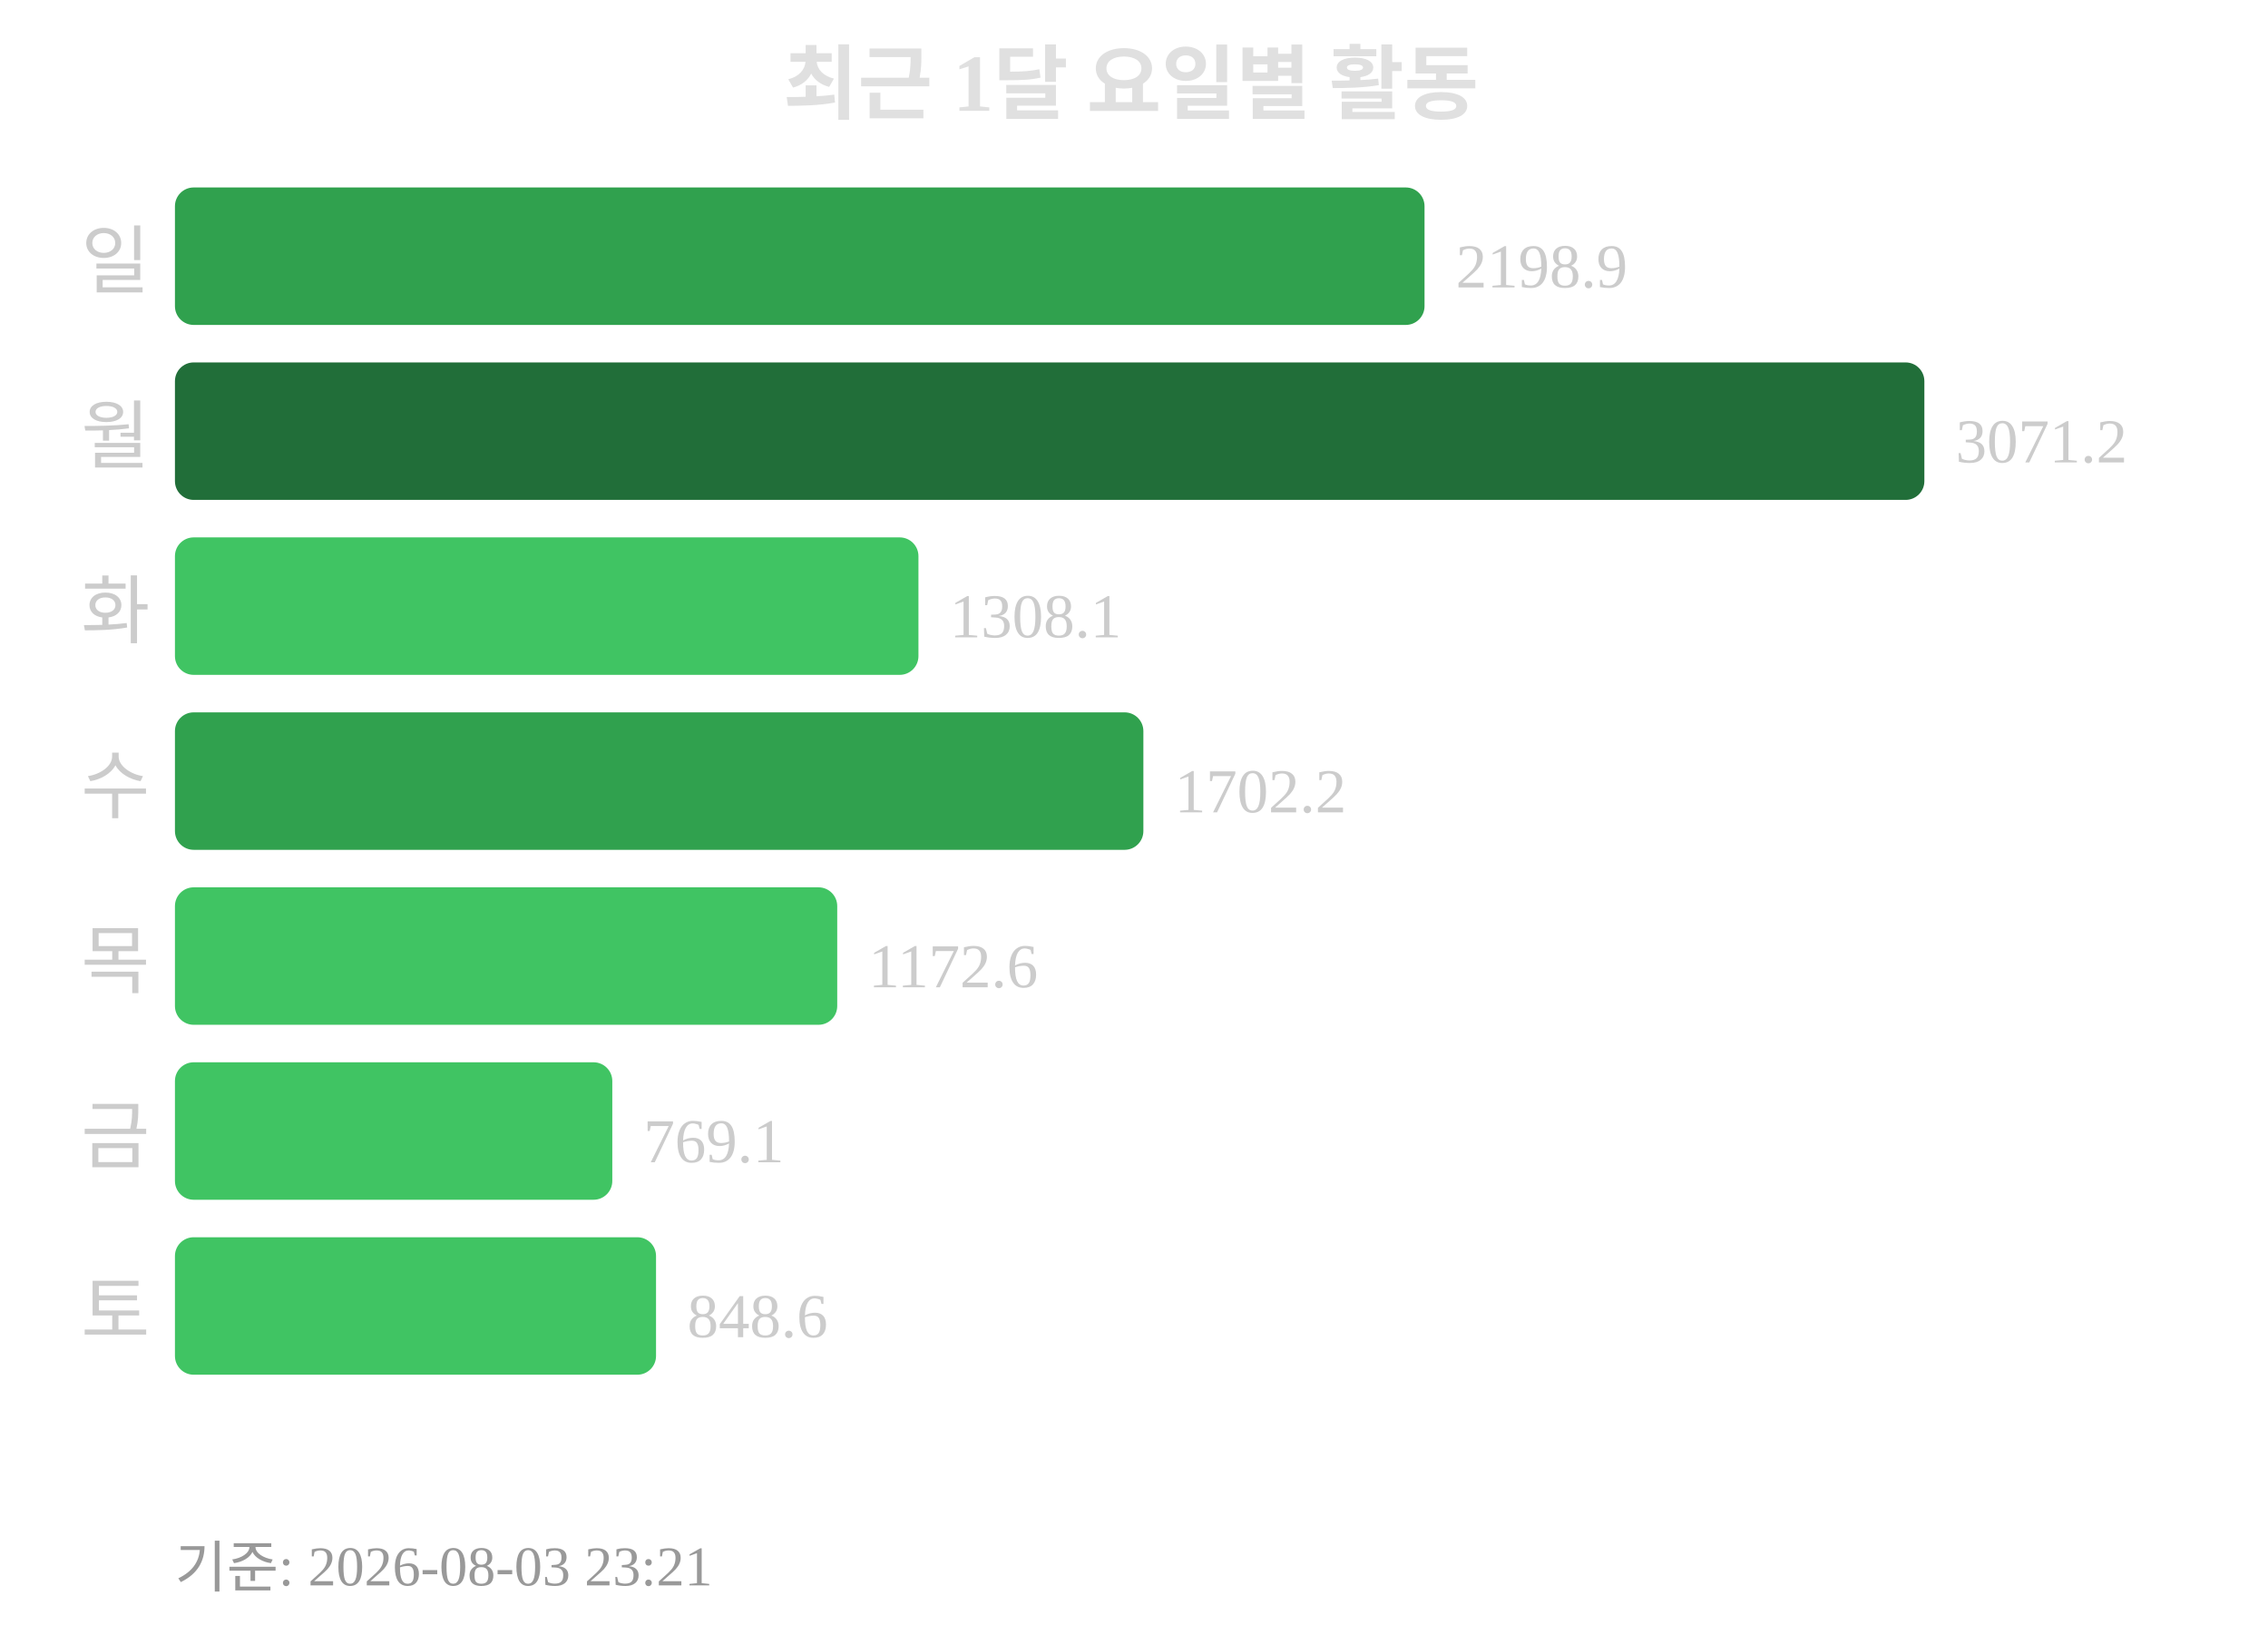
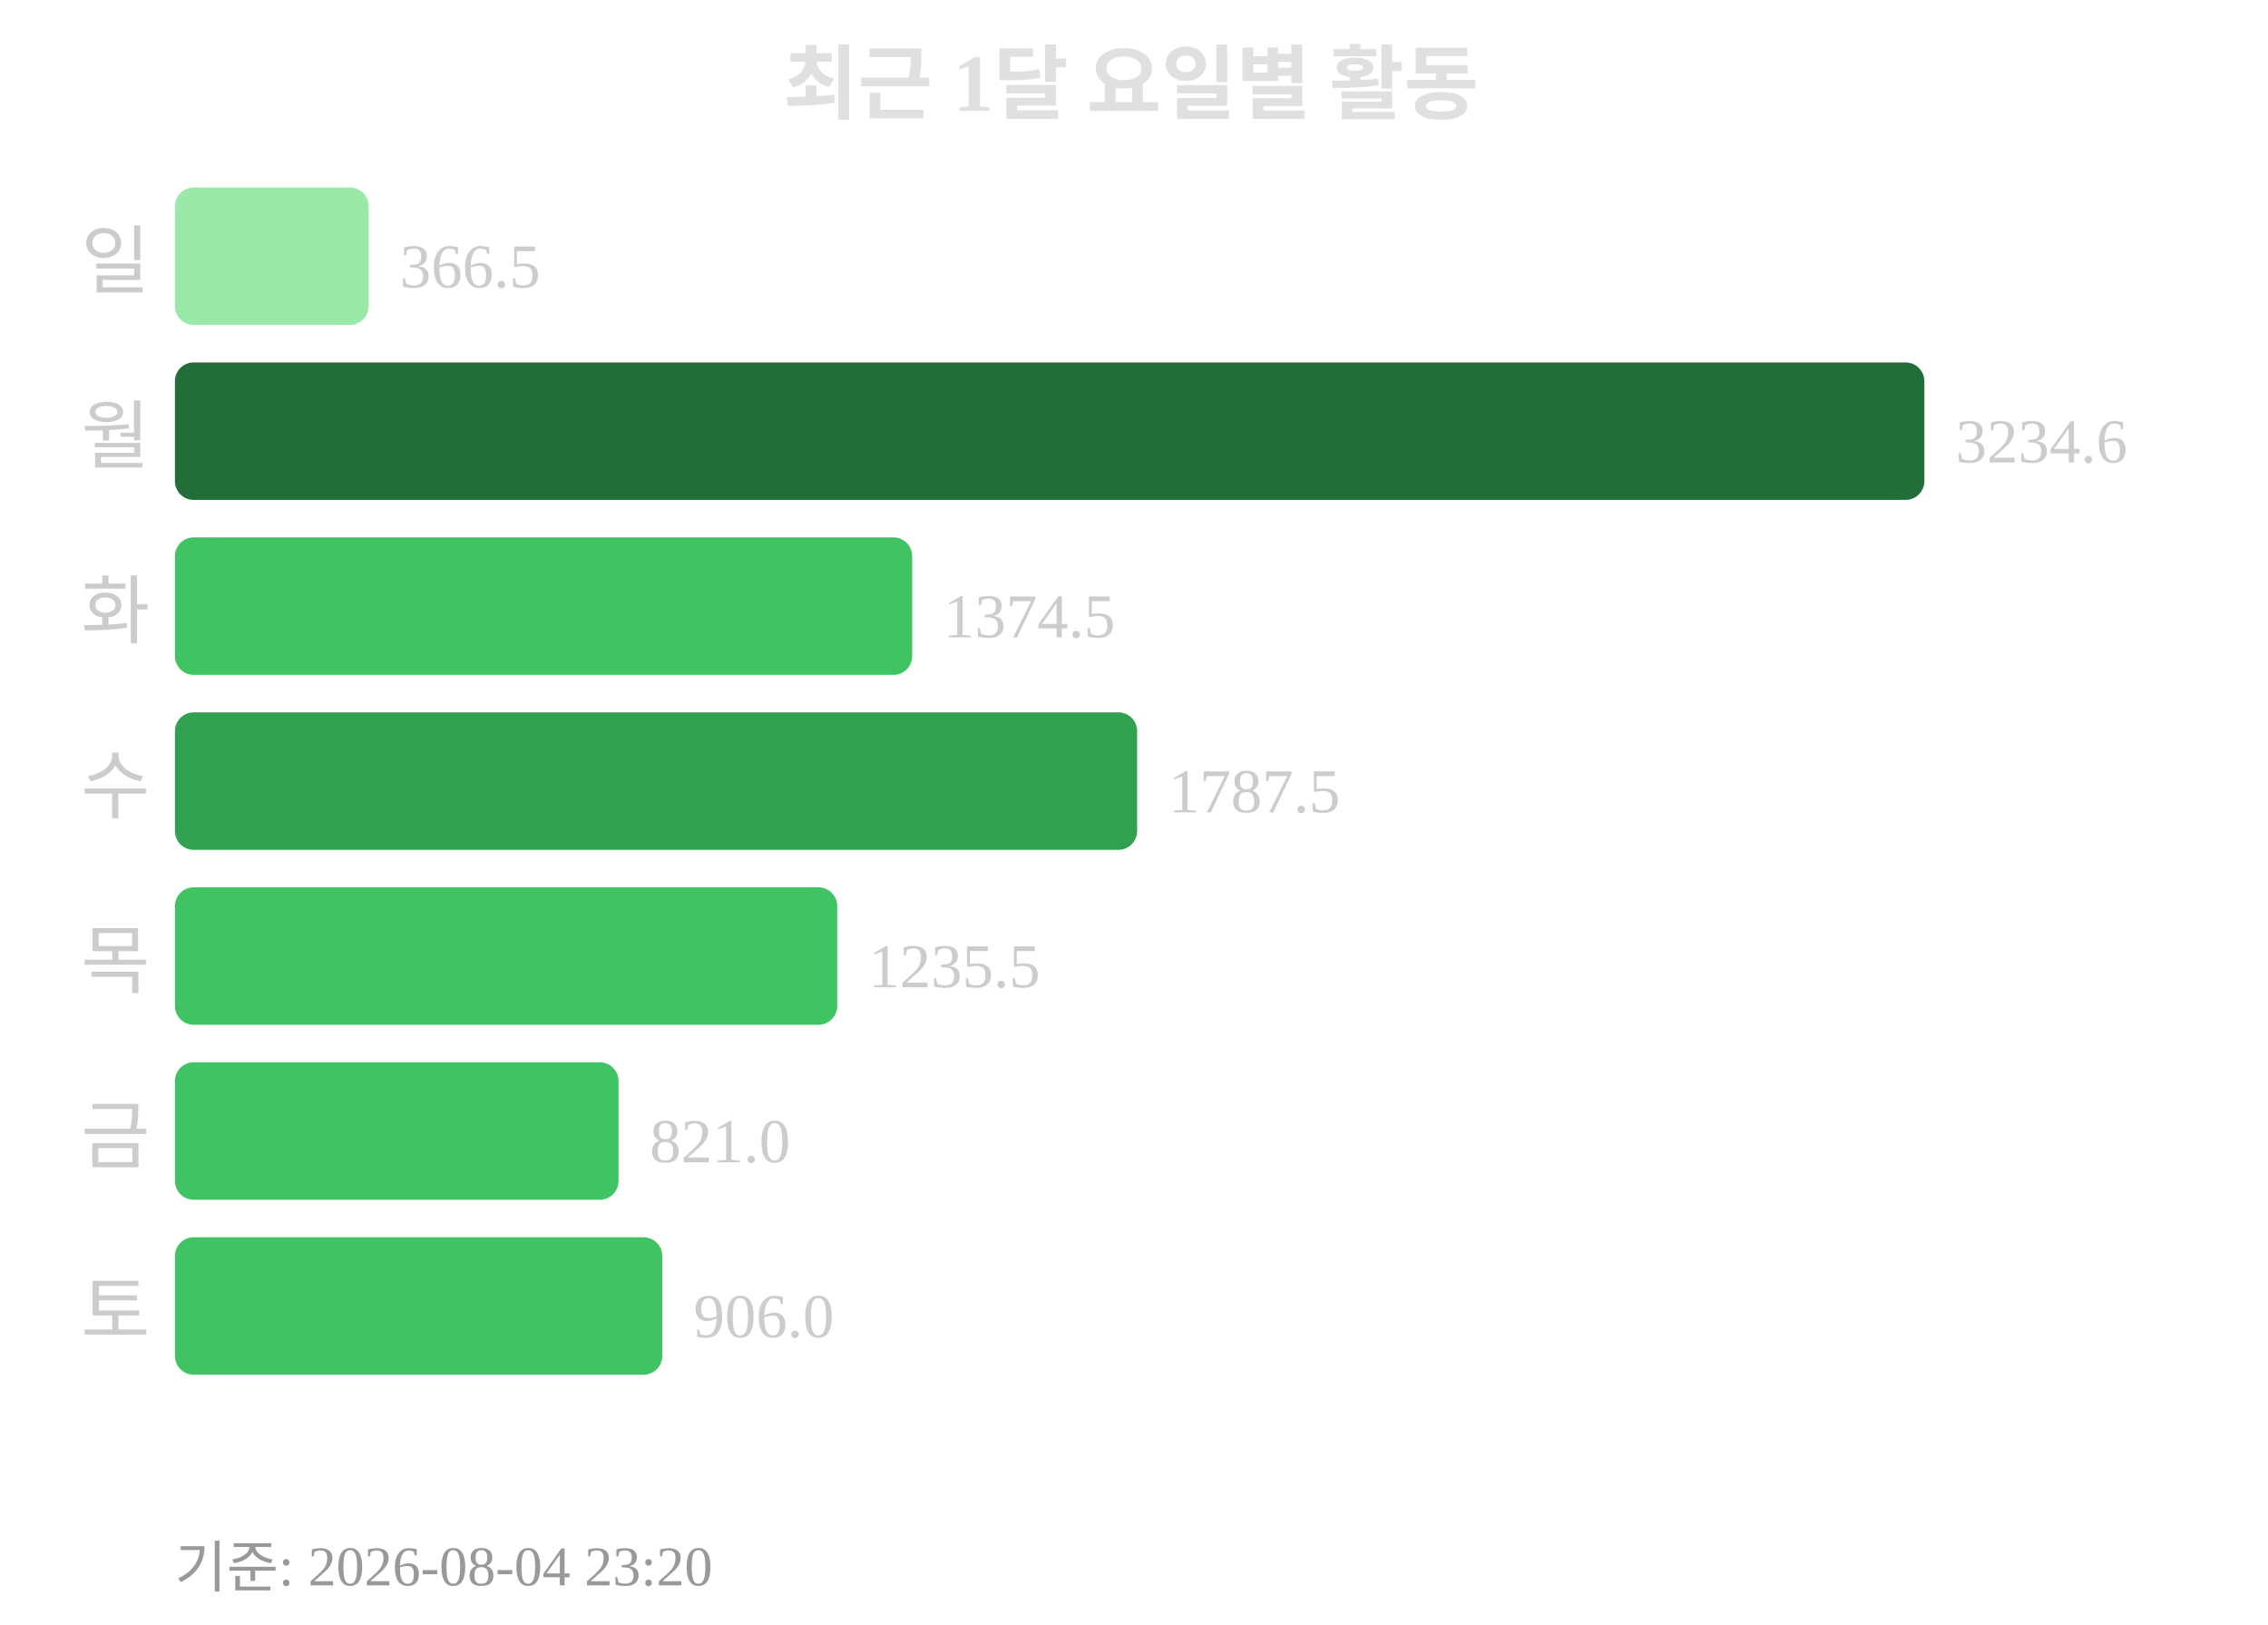
<svg xmlns="http://www.w3.org/2000/svg" width="363" height="260">
  <text x="181" y="18" text-anchor="middle" font-size="13" font-weight="bold" fill="#e0e0e0">최근 1달 요일별 활동</text>
  <text x="24" y="46" text-anchor="end" font-size="12" fill="#cccccc">일</text>
-   <rect x="28" y="30" width="200" height="22" rx="3" fill="#30a14e" />
-   <text x="233" y="46" font-size="10" fill="#cccccc">2198.9</text>
+   <rect x="28" y="30" width="31" height="22" rx="3" fill="#9be9a8" />
+   <text x="64" y="46" font-size="10" fill="#cccccc">366.5</text>
  <text x="24" y="74" text-anchor="end" font-size="12" fill="#cccccc">월</text>
  <rect x="28" y="58" width="280" height="22" rx="3" fill="#216e39" />
-   <text x="313" y="74" font-size="10" fill="#cccccc">3071.2</text>
+   <text x="313" y="74" font-size="10" fill="#cccccc">3234.6</text>
  <text x="24" y="102" text-anchor="end" font-size="12" fill="#cccccc">화</text>
-   <rect x="28" y="86" width="119" height="22" rx="3" fill="#40c463" />
-   <text x="152" y="102" font-size="10" fill="#cccccc">1308.1</text>
+   <rect x="28" y="86" width="118" height="22" rx="3" fill="#40c463" />
+   <text x="151" y="102" font-size="10" fill="#cccccc">1374.5</text>
  <text x="24" y="130" text-anchor="end" font-size="12" fill="#cccccc">수</text>
-   <rect x="28" y="114" width="155" height="22" rx="3" fill="#30a14e" />
-   <text x="188" y="130" font-size="10" fill="#cccccc">1702.2</text>
+   <rect x="28" y="114" width="154" height="22" rx="3" fill="#30a14e" />
+   <text x="187" y="130" font-size="10" fill="#cccccc">1787.5</text>
  <text x="24" y="158" text-anchor="end" font-size="12" fill="#cccccc">목</text>
  <rect x="28" y="142" width="106" height="22" rx="3" fill="#40c463" />
-   <text x="139" y="158" font-size="10" fill="#cccccc">1172.6</text>
+   <text x="139" y="158" font-size="10" fill="#cccccc">1235.5</text>
  <text x="24" y="186" text-anchor="end" font-size="12" fill="#cccccc">금</text>
-   <rect x="28" y="170" width="70" height="22" rx="3" fill="#40c463" />
-   <text x="103" y="186" font-size="10" fill="#cccccc">769.1</text>
+   <rect x="28" y="170" width="71" height="22" rx="3" fill="#40c463" />
+   <text x="104" y="186" font-size="10" fill="#cccccc">821.0</text>
  <text x="24" y="214" text-anchor="end" font-size="12" fill="#cccccc">토</text>
-   <rect x="28" y="198" width="77" height="22" rx="3" fill="#40c463" />
-   <text x="110" y="214" font-size="10" fill="#cccccc">848.6</text>
-   <text x="28" y="254" font-size="9" fill="#999999">기준: 2026-08-03 23:21</text>
+   <rect x="28" y="198" width="78" height="22" rx="3" fill="#40c463" />
+   <text x="111" y="214" font-size="10" fill="#cccccc">906.0</text>
+   <text x="28" y="254" font-size="9" fill="#999999">기준: 2026-08-04 23:20</text>
</svg>
